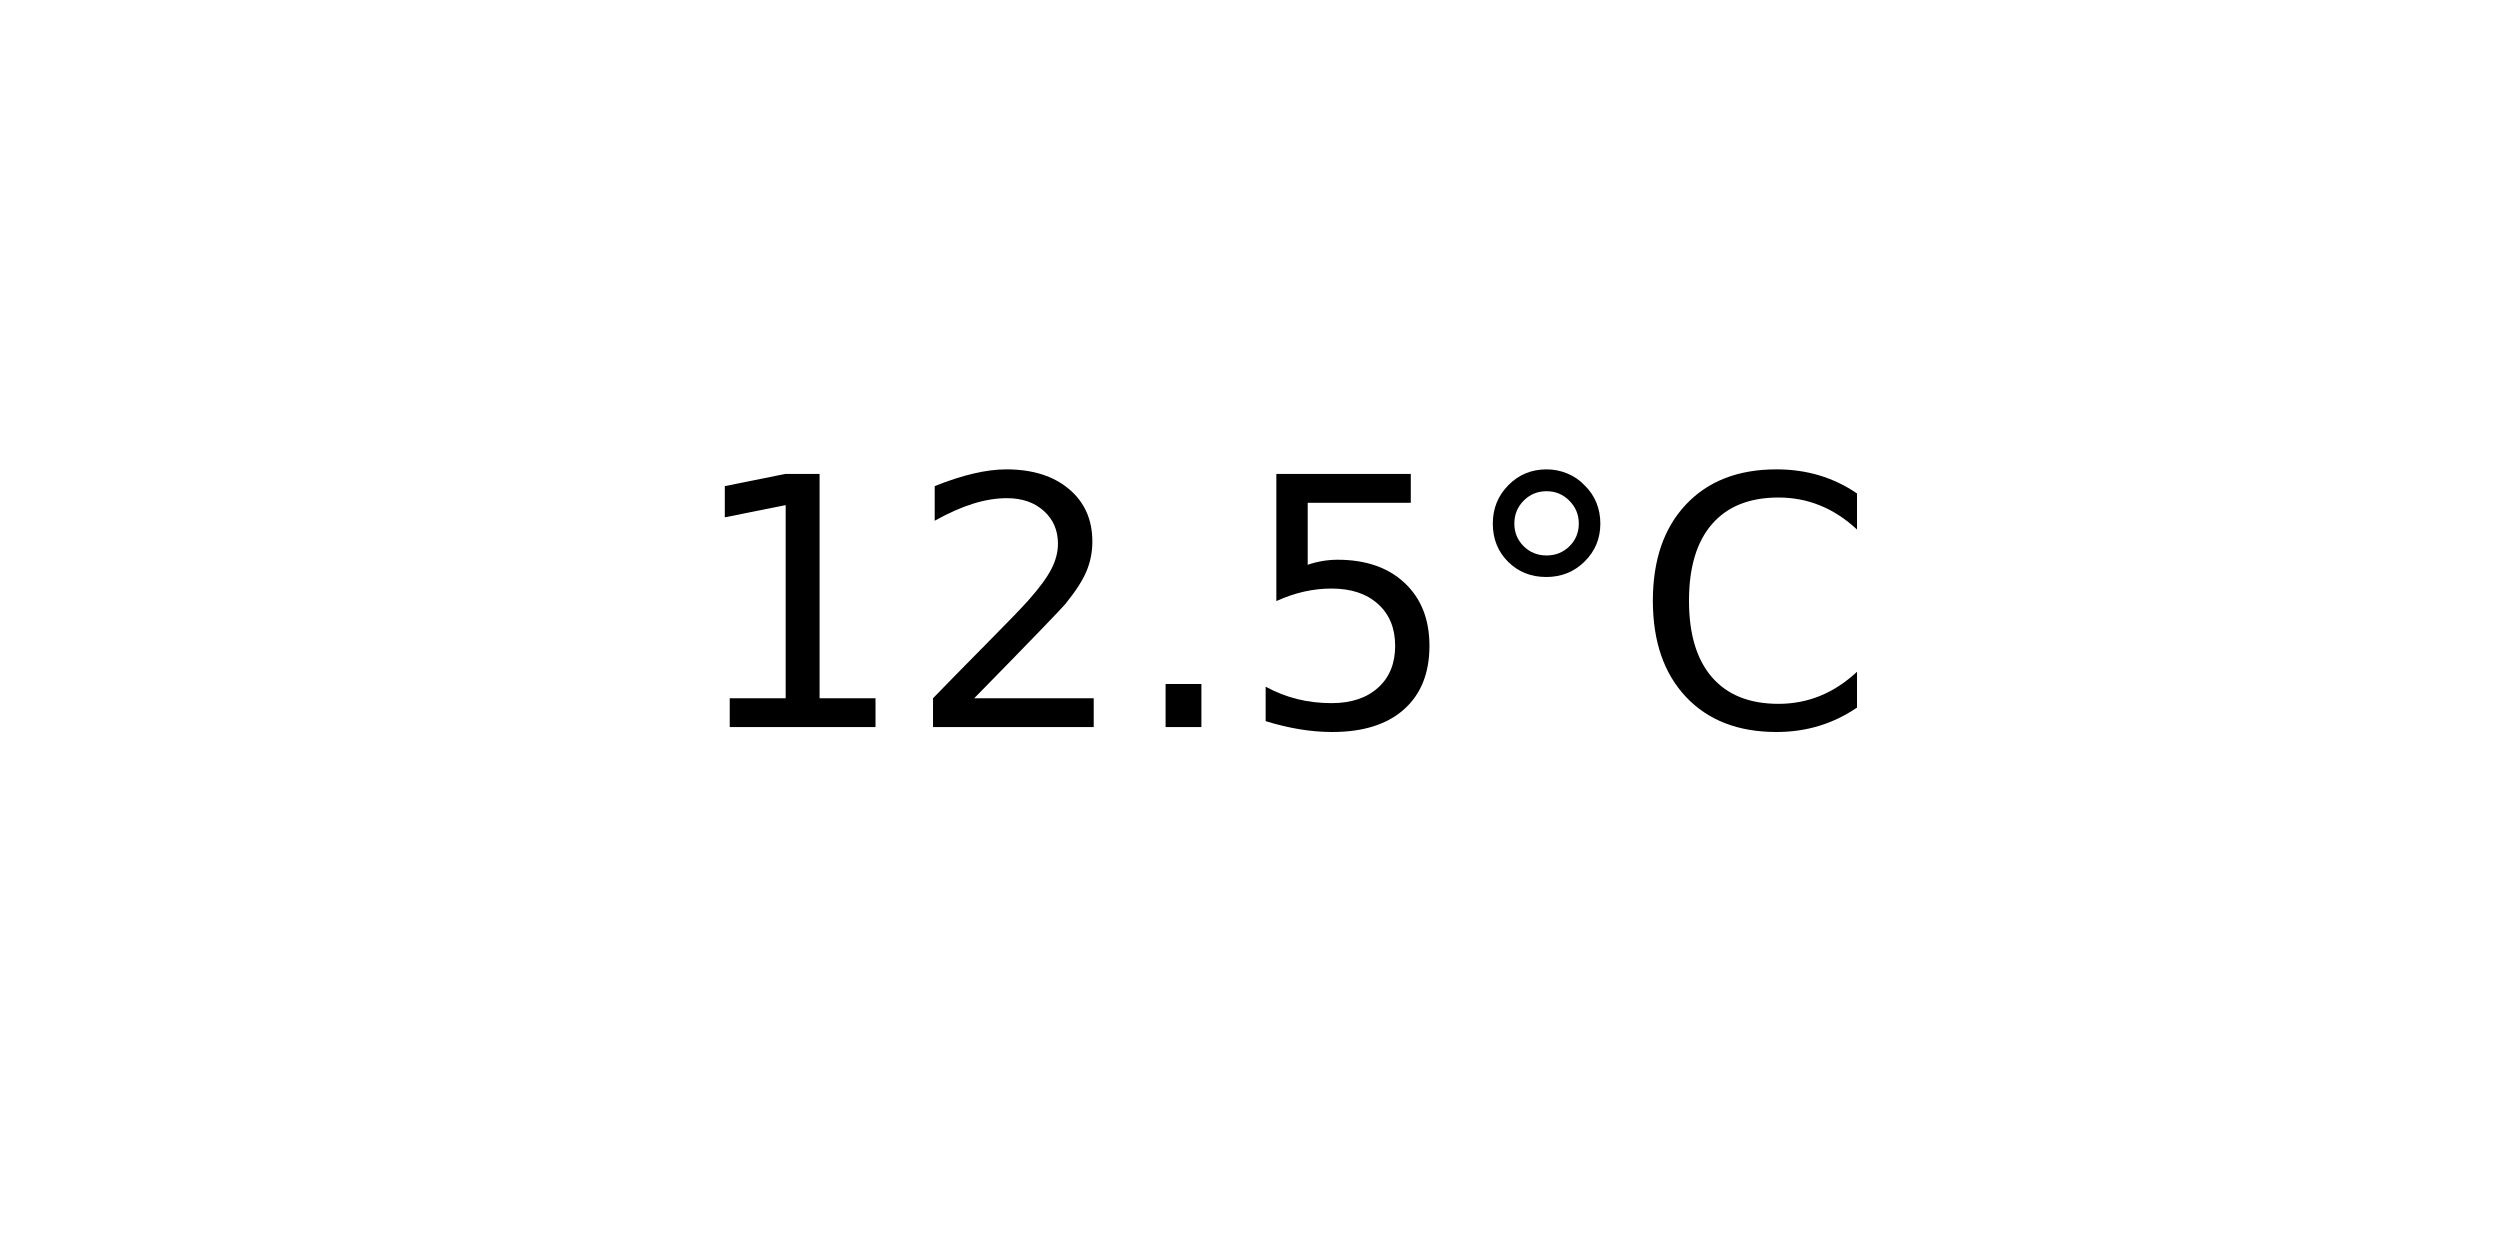
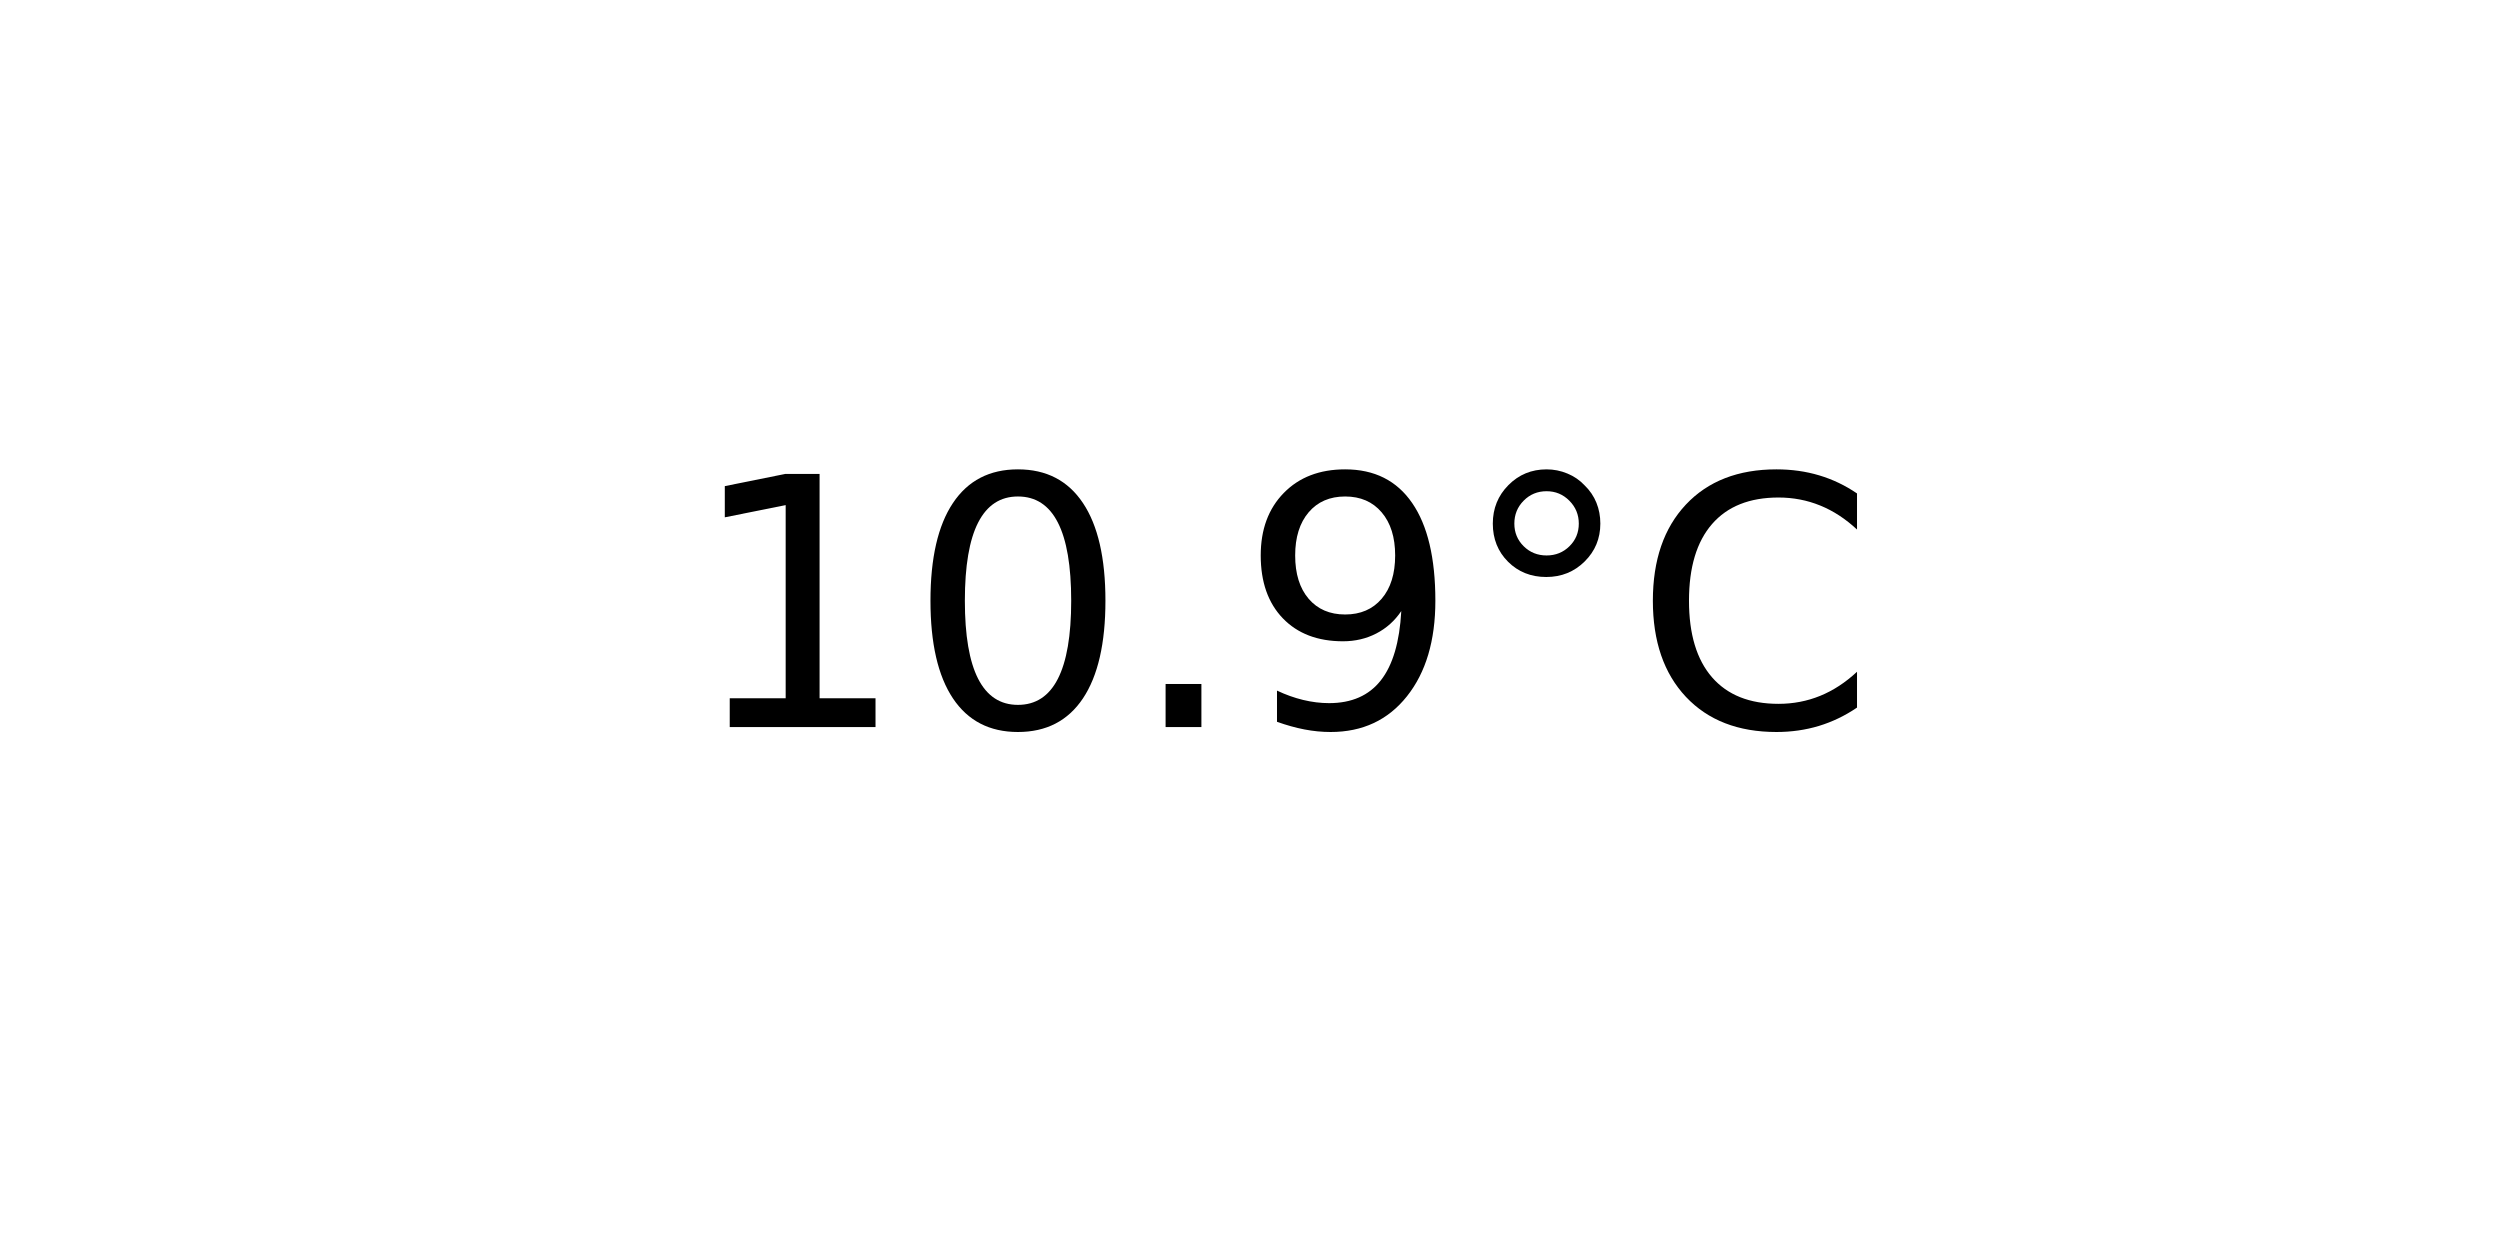
<svg xmlns="http://www.w3.org/2000/svg" xmlns:xlink="http://www.w3.org/1999/xlink" width="72pt" height="36pt" viewBox="0 0 72 36" version="1.1">
  <defs>
    <style type="text/css">*{stroke-linejoin: round; stroke-linecap: butt}</style>
  </defs>
  <g id="figure_1">
    <g id="axes_1">
      <g id="text_1">
        <g transform="translate(19.77578 20.93937) scale(0.1 -0.1)">
          <defs>
            <path id="DejaVuSans-31" d="M 794 531  L 1825 531  L 1825 4091  L 703 3866  L 703 4441  L 1819 4666  L 2450 4666  L 2450 531  L 3481 531  L 3481 0  L 794 0  L 794 531  z " transform="scale(0.015625)" />
-             <path id="DejaVuSans-32" d="M 1228 531  L 3431 531  L 3431 0  L 469 0  L 469 531  Q 828 903 1448 1529  Q 2069 2156 2228 2338  Q 2531 2678 2651 2914  Q 2772 3150 2772 3378  Q 2772 3750 2511 3984  Q 2250 4219 1831 4219  Q 1534 4219 1204 4116  Q 875 4013 500 3803  L 500 4441  Q 881 4594 1212 4672  Q 1544 4750 1819 4750  Q 2544 4750 2975 4387  Q 3406 4025 3406 3419  Q 3406 3131 3298 2873  Q 3191 2616 2906 2266  Q 2828 2175 2409 1742  Q 1991 1309 1228 531  z " transform="scale(0.015625)" />
+             <path id="DejaVuSans-30" d="M 2034 4250  Q 1547 4250 1301 3770  Q 1056 3291 1056 2328  Q 1056 1369 1301 889  Q 1547 409 2034 409  Q 2525 409 2770 889  Q 3016 1369 3016 2328  Q 3016 3291 2770 3770  Q 2525 4250 2034 4250  z M 2034 4750  Q 2819 4750 3233 4129  Q 3647 3509 3647 2328  Q 3647 1150 3233 529  Q 2819 -91 2034 -91  Q 1250 -91 836 529  Q 422 1150 422 2328  Q 422 3509 836 4129  Q 1250 4750 2034 4750  z " transform="scale(0.015625)" />
            <path id="DejaVuSans-2e" d="M 684 794  L 1344 794  L 1344 0  L 684 0  L 684 794  z " transform="scale(0.015625)" />
-             <path id="DejaVuSans-35" d="M 691 4666  L 3169 4666  L 3169 4134  L 1269 4134  L 1269 2991  Q 1406 3038 1543 3061  Q 1681 3084 1819 3084  Q 2600 3084 3056 2656  Q 3513 2228 3513 1497  Q 3513 744 3044 326  Q 2575 -91 1722 -91  Q 1428 -91 1123 -41  Q 819 9 494 109  L 494 744  Q 775 591 1075 516  Q 1375 441 1709 441  Q 2250 441 2565 725  Q 2881 1009 2881 1497  Q 2881 1984 2565 2268  Q 2250 2553 1709 2553  Q 1456 2553 1204 2497  Q 953 2441 691 2322  L 691 4666  z " transform="scale(0.015625)" />
+             <path id="DejaVuSans-39" d="M 703 97  L 703 672  Q 941 559 1184 500  Q 1428 441 1663 441  Q 2288 441 2617 861  Q 2947 1281 2994 2138  Q 2813 1869 2534 1725  Q 2256 1581 1919 1581  Q 1219 1581 811 2004  Q 403 2428 403 3163  Q 403 3881 828 4315  Q 1253 4750 1959 4750  Q 2769 4750 3195 4129  Q 3622 3509 3622 2328  Q 3622 1225 3098 567  Q 2575 -91 1691 -91  Q 1453 -91 1209 -44  Q 966 3 703 97  z M 1959 2075  Q 2384 2075 2632 2365  Q 2881 2656 2881 3163  Q 2881 3666 2632 3958  Q 2384 4250 1959 4250  Q 1534 4250 1286 3958  Q 1038 3666 1038 3163  Q 1038 2656 1286 2365  Q 1534 2075 1959 2075  z " transform="scale(0.015625)" />
            <path id="DejaVuSans-b0" d="M 1600 4347  Q 1350 4347 1178 4173  Q 1006 4000 1006 3750  Q 1006 3503 1178 3333  Q 1350 3163 1600 3163  Q 1850 3163 2022 3333  Q 2194 3503 2194 3750  Q 2194 3997 2020 4172  Q 1847 4347 1600 4347  z M 1600 4750  Q 1800 4750 1984 4673  Q 2169 4597 2303 4453  Q 2447 4313 2519 4134  Q 2591 3956 2591 3750  Q 2591 3338 2302 3052  Q 2013 2766 1594 2766  Q 1172 2766 890 3047  Q 609 3328 609 3750  Q 609 4169 896 4459  Q 1184 4750 1600 4750  z " transform="scale(0.015625)" />
            <path id="DejaVuSans-43" d="M 4122 4306  L 4122 3641  Q 3803 3938 3442 4084  Q 3081 4231 2675 4231  Q 1875 4231 1450 3742  Q 1025 3253 1025 2328  Q 1025 1406 1450 917  Q 1875 428 2675 428  Q 3081 428 3442 575  Q 3803 722 4122 1019  L 4122 359  Q 3791 134 3420 21  Q 3050 -91 2638 -91  Q 1578 -91 968 557  Q 359 1206 359 2328  Q 359 3453 968 4101  Q 1578 4750 2638 4750  Q 3056 4750 3426 4639  Q 3797 4528 4122 4306  z " transform="scale(0.015625)" />
          </defs>
          <use xlink:href="#DejaVuSans-31" />
-           <use xlink:href="#DejaVuSans-32" x="63.623" />
+           <use xlink:href="#DejaVuSans-30" x="63.623" />
          <use xlink:href="#DejaVuSans-2e" x="127.246" />
-           <use xlink:href="#DejaVuSans-35" x="159.033" />
+           <use xlink:href="#DejaVuSans-39" x="159.033" />
          <use xlink:href="#DejaVuSans-b0" x="222.656" />
          <use xlink:href="#DejaVuSans-43" x="272.656" />
        </g>
      </g>
    </g>
  </g>
</svg>
